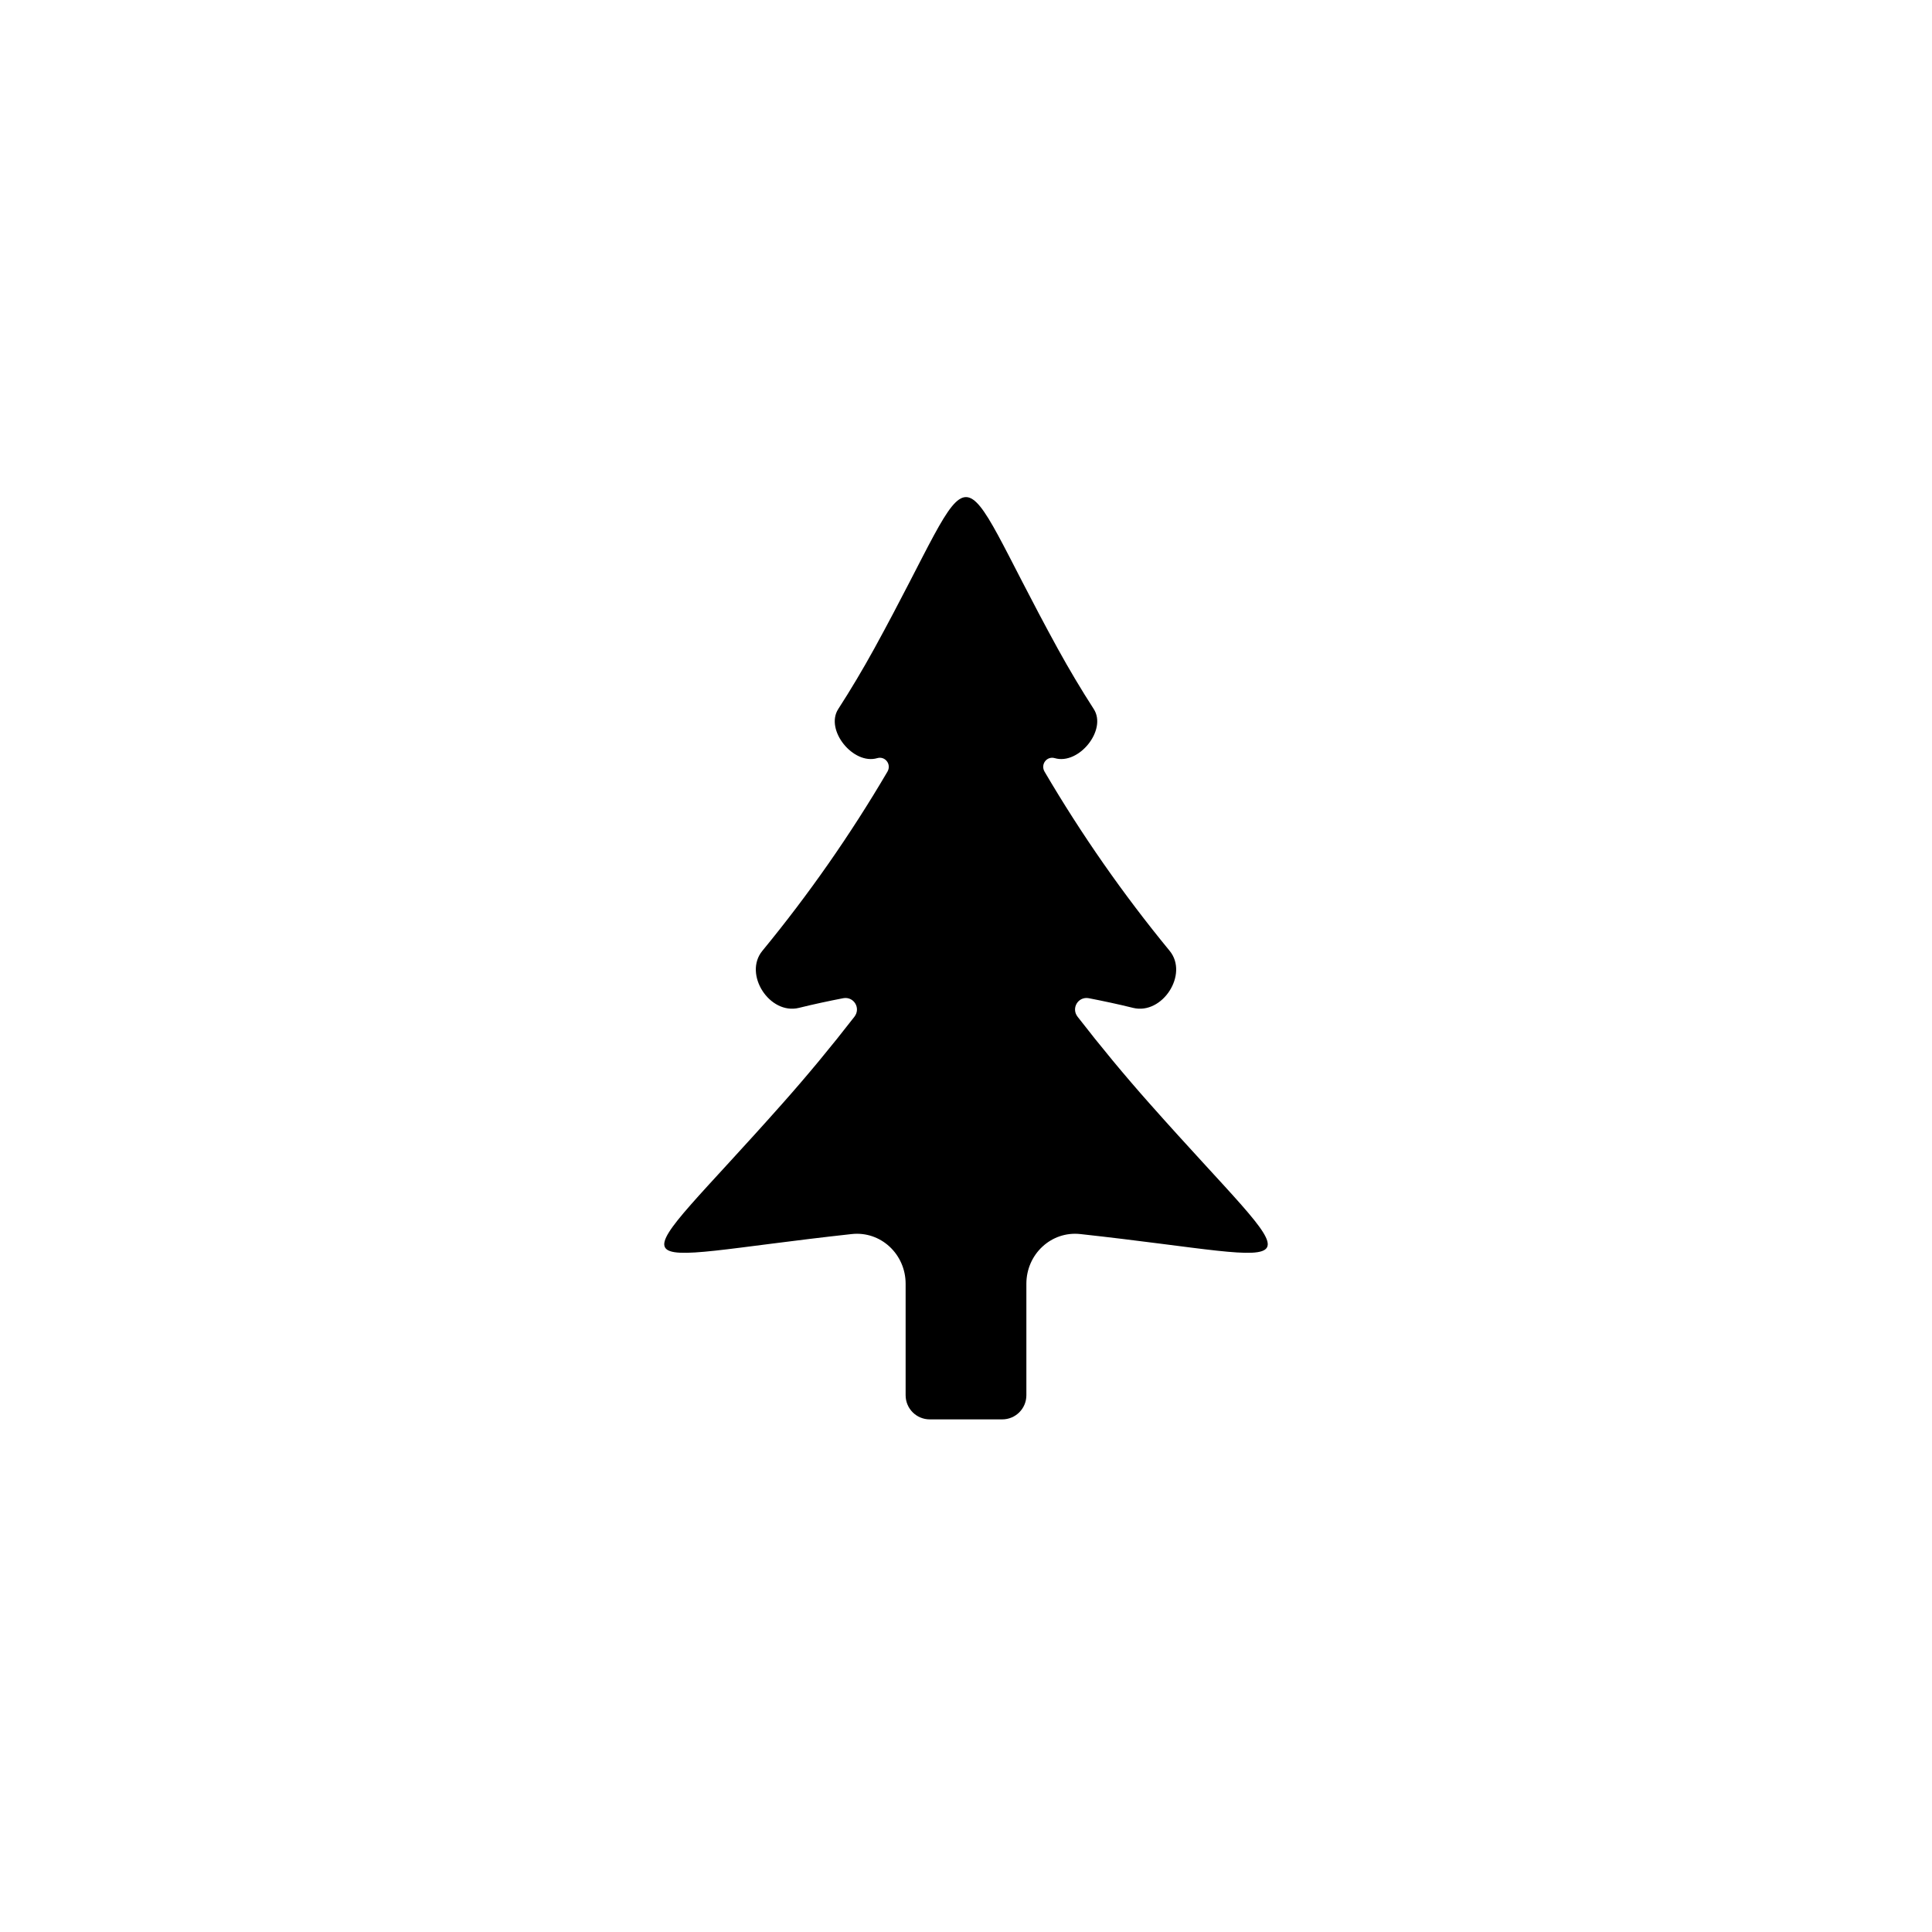
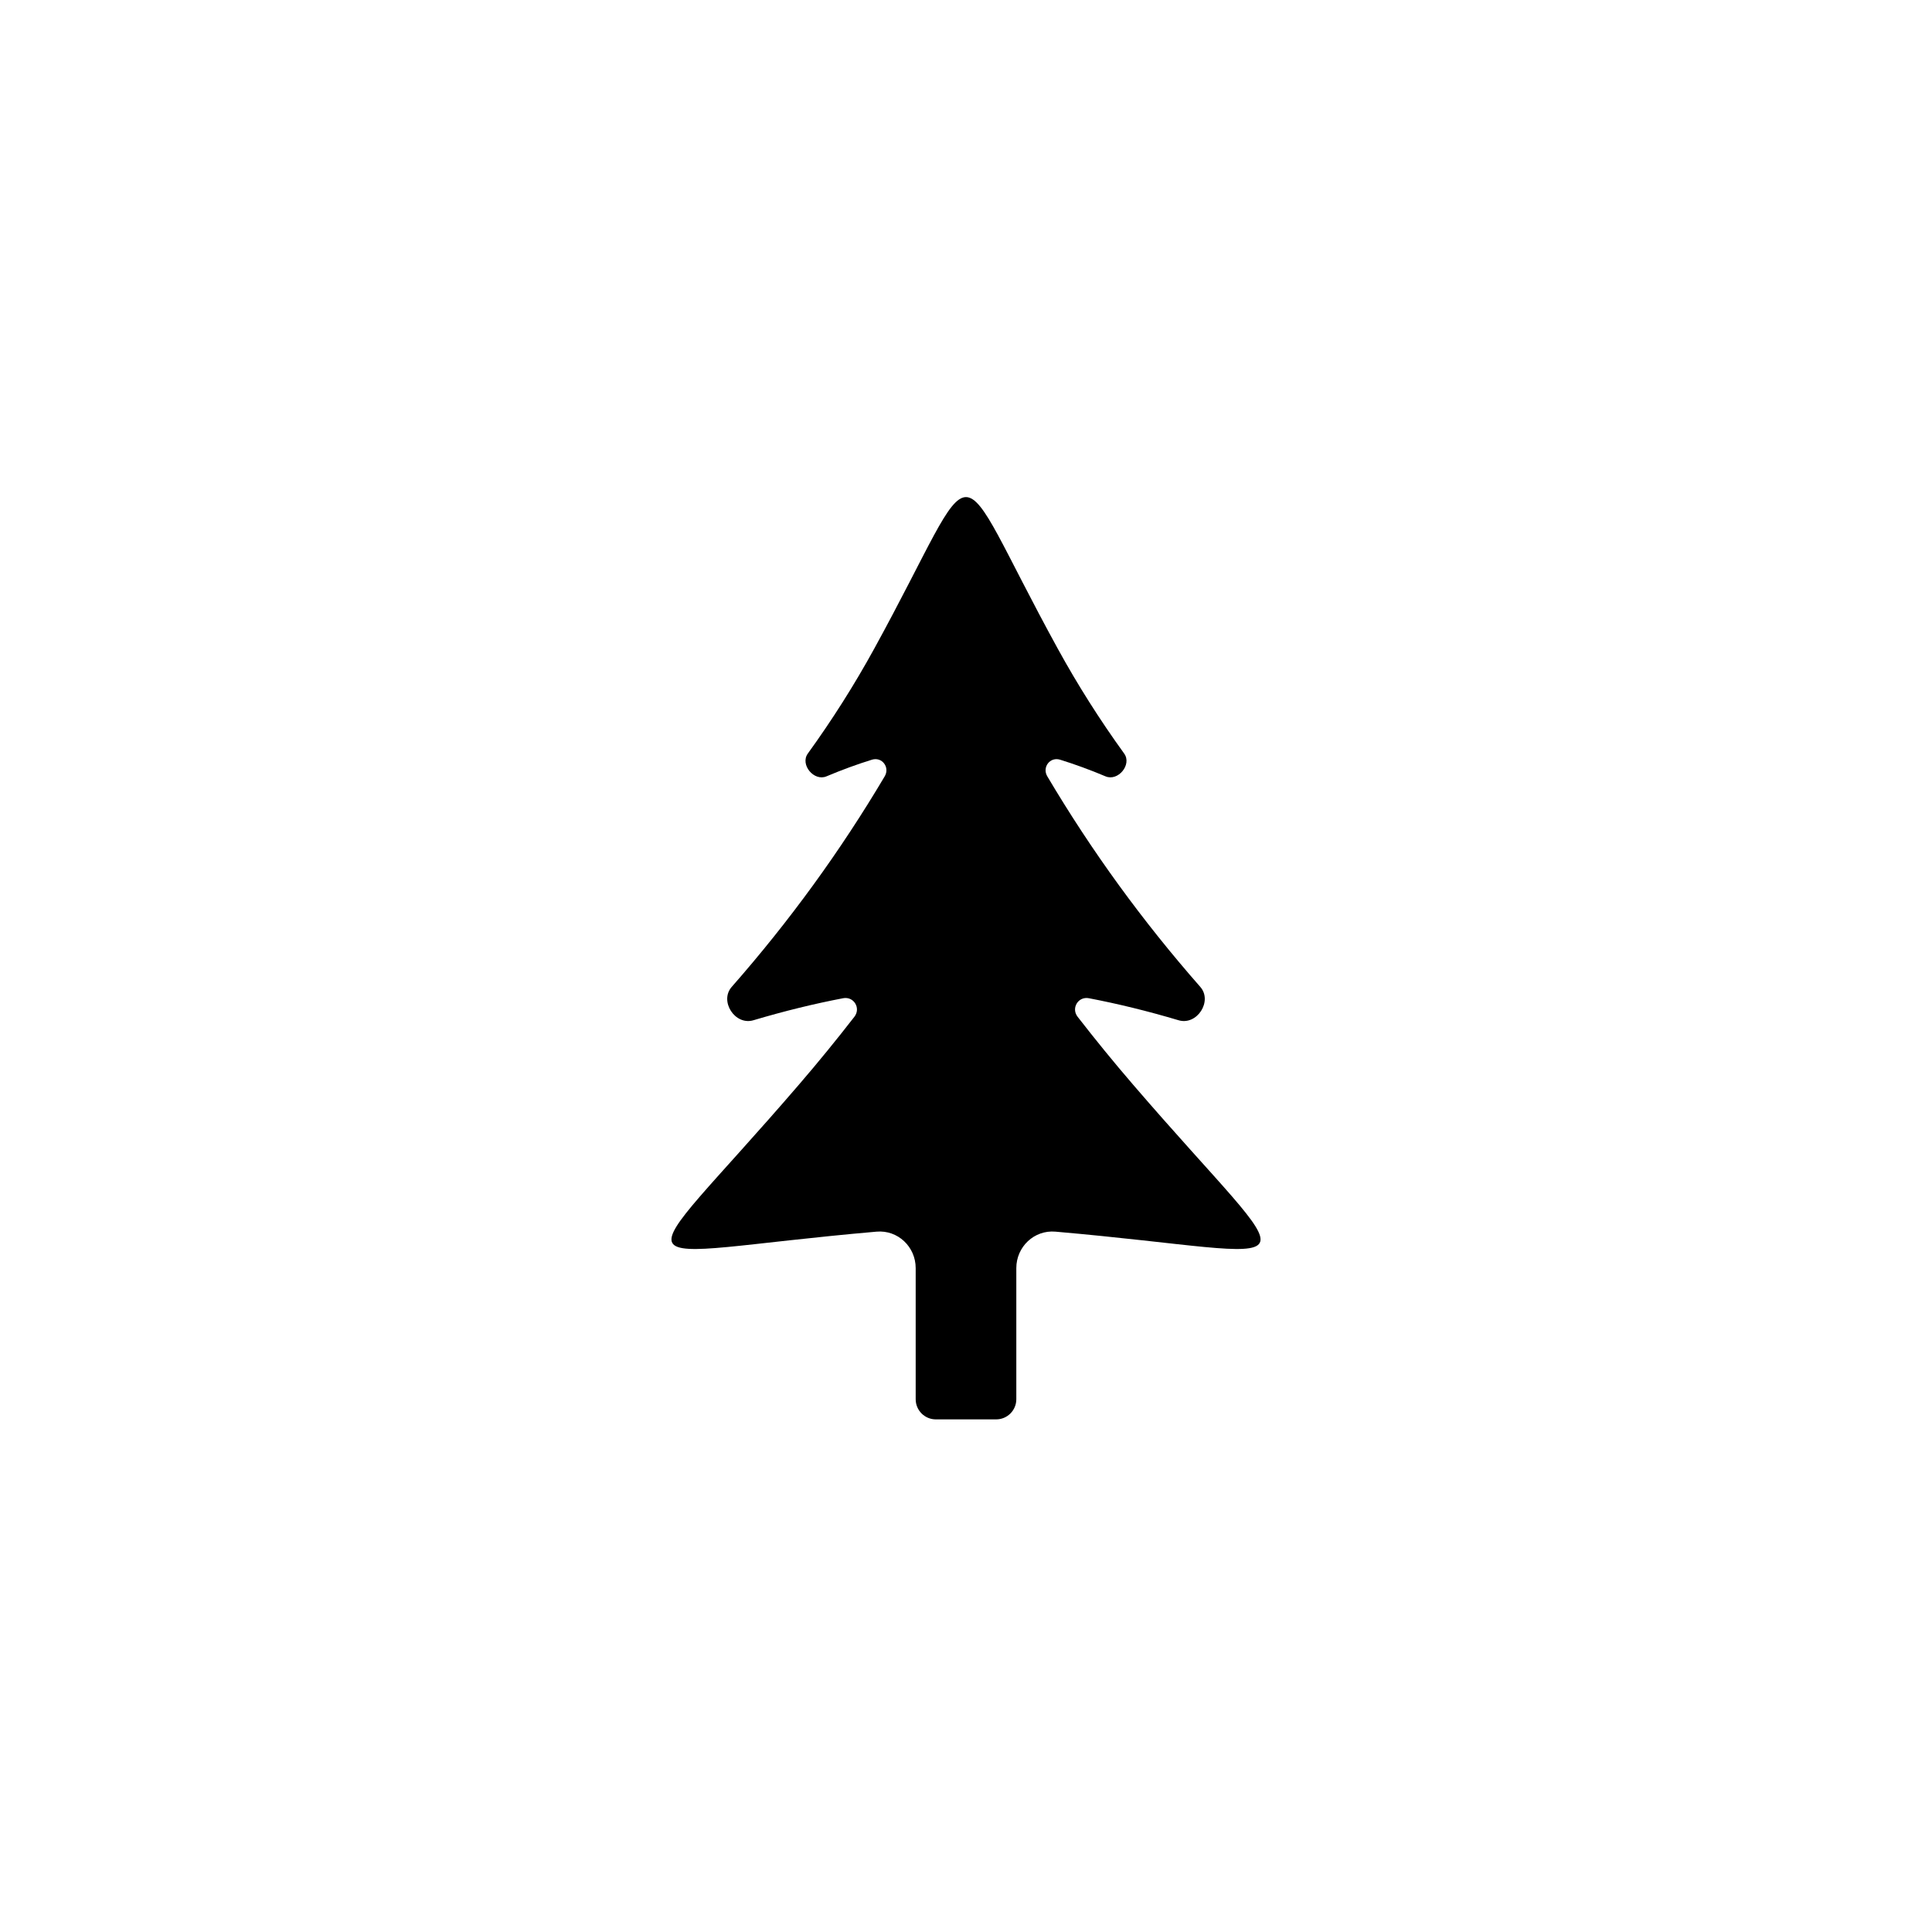
<svg xmlns="http://www.w3.org/2000/svg" viewBox="0 0 24 24">
-   <path d="M11.55 17.632C11.384 17.632 11.25 17.498 11.25 17.332L11.25 15.947C11.25 15.581 10.942 15.29 10.579 15.33C7.557 15.661 7.705 15.982 9.722 13.706C10.031 13.358 10.328 12.999 10.614 12.63C10.696 12.524 10.607 12.376 10.475 12.4C10.295 12.435 10.111 12.474 9.925 12.52C9.56 12.61 9.232 12.102 9.47 11.812C10.047 11.11 10.565 10.368 11.024 9.586C11.077 9.496 10.997 9.389 10.897 9.418C10.599 9.505 10.245 9.068 10.413 8.808C10.571 8.563 10.719 8.314 10.859 8.06C11.549 6.803 11.774 6.175 12 6.175C12.226 6.175 12.451 6.803 13.141 8.06C13.281 8.314 13.429 8.563 13.587 8.808C13.755 9.068 13.401 9.505 13.103 9.418C13.003 9.389 12.923 9.496 12.976 9.586C13.435 10.368 13.953 11.11 14.53 11.812C14.768 12.102 14.44 12.61 14.075 12.52C13.889 12.474 13.705 12.435 13.525 12.4C13.393 12.376 13.304 12.524 13.386 12.63C13.672 12.999 13.969 13.358 14.278 13.706C16.295 15.982 16.443 15.661 13.421 15.33C13.058 15.29 12.75 15.581 12.75 15.947L12.75 17.332C12.75 17.498 12.616 17.632 12.45 17.632L11.55 17.632Z" />
+   <path d="M11.625 17.632C11.487 17.632 11.375 17.52 11.375 17.382L11.375 15.753C11.375 15.488 11.153 15.277 10.889 15.3C7.575 15.589 7.757 15.994 9.927 13.471C10.163 13.197 10.392 12.916 10.614 12.63C10.696 12.524 10.607 12.376 10.475 12.4C10.114 12.469 9.742 12.56 9.359 12.674C9.131 12.742 8.933 12.437 9.09 12.259C9.807 11.443 10.44 10.572 10.99 9.644C11.057 9.532 10.957 9.399 10.832 9.437C10.648 9.494 10.459 9.563 10.267 9.644C10.111 9.71 9.936 9.498 10.035 9.361C10.338 8.942 10.613 8.508 10.859 8.06C11.549 6.803 11.774 6.175 12 6.175C12.226 6.175 12.451 6.803 13.141 8.06C13.387 8.508 13.662 8.942 13.965 9.361C14.064 9.498 13.889 9.71 13.733 9.644C13.541 9.563 13.352 9.494 13.168 9.437C13.043 9.399 12.943 9.532 13.01 9.644C13.56 10.572 14.193 11.443 14.91 12.259C15.067 12.437 14.869 12.742 14.641 12.674C14.258 12.56 13.886 12.469 13.525 12.4C13.393 12.376 13.304 12.524 13.386 12.63C13.608 12.916 13.837 13.197 14.073 13.471C16.243 15.994 16.425 15.589 13.111 15.3C12.847 15.277 12.625 15.488 12.625 15.753L12.625 17.382C12.625 17.52 12.513 17.632 12.375 17.632L11.625 17.632Z" />
</svg>
